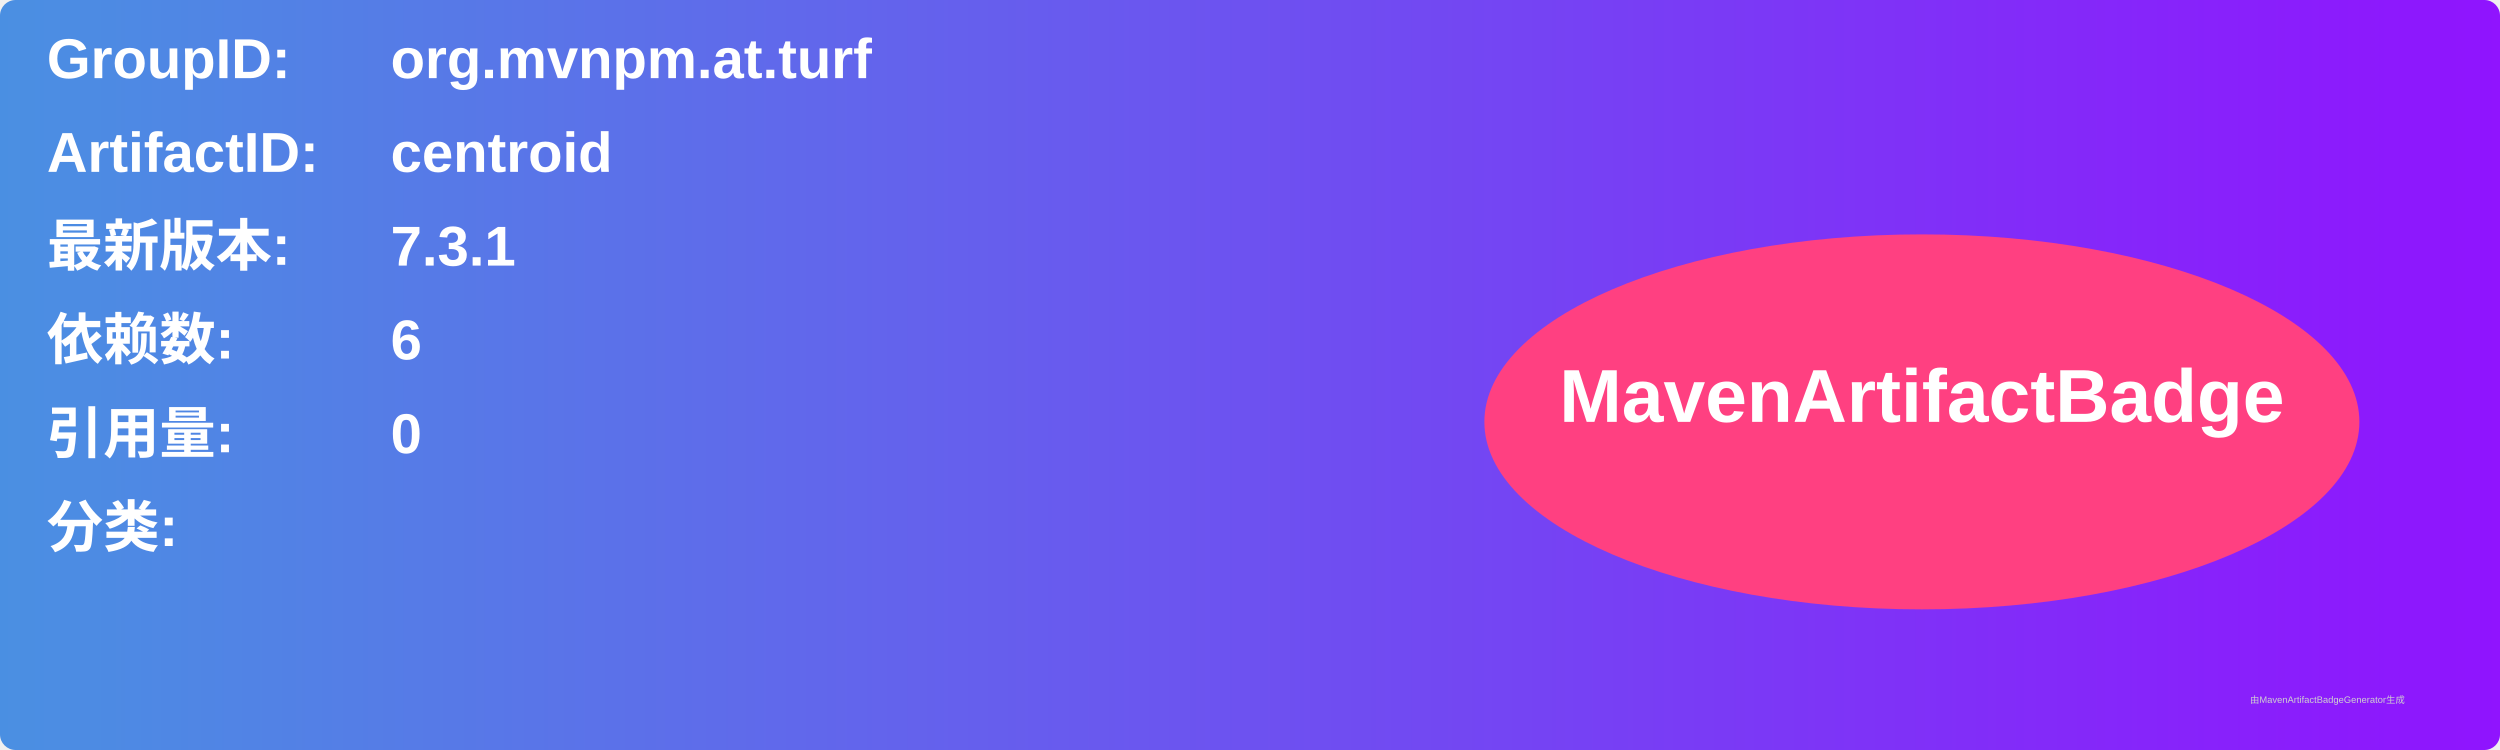
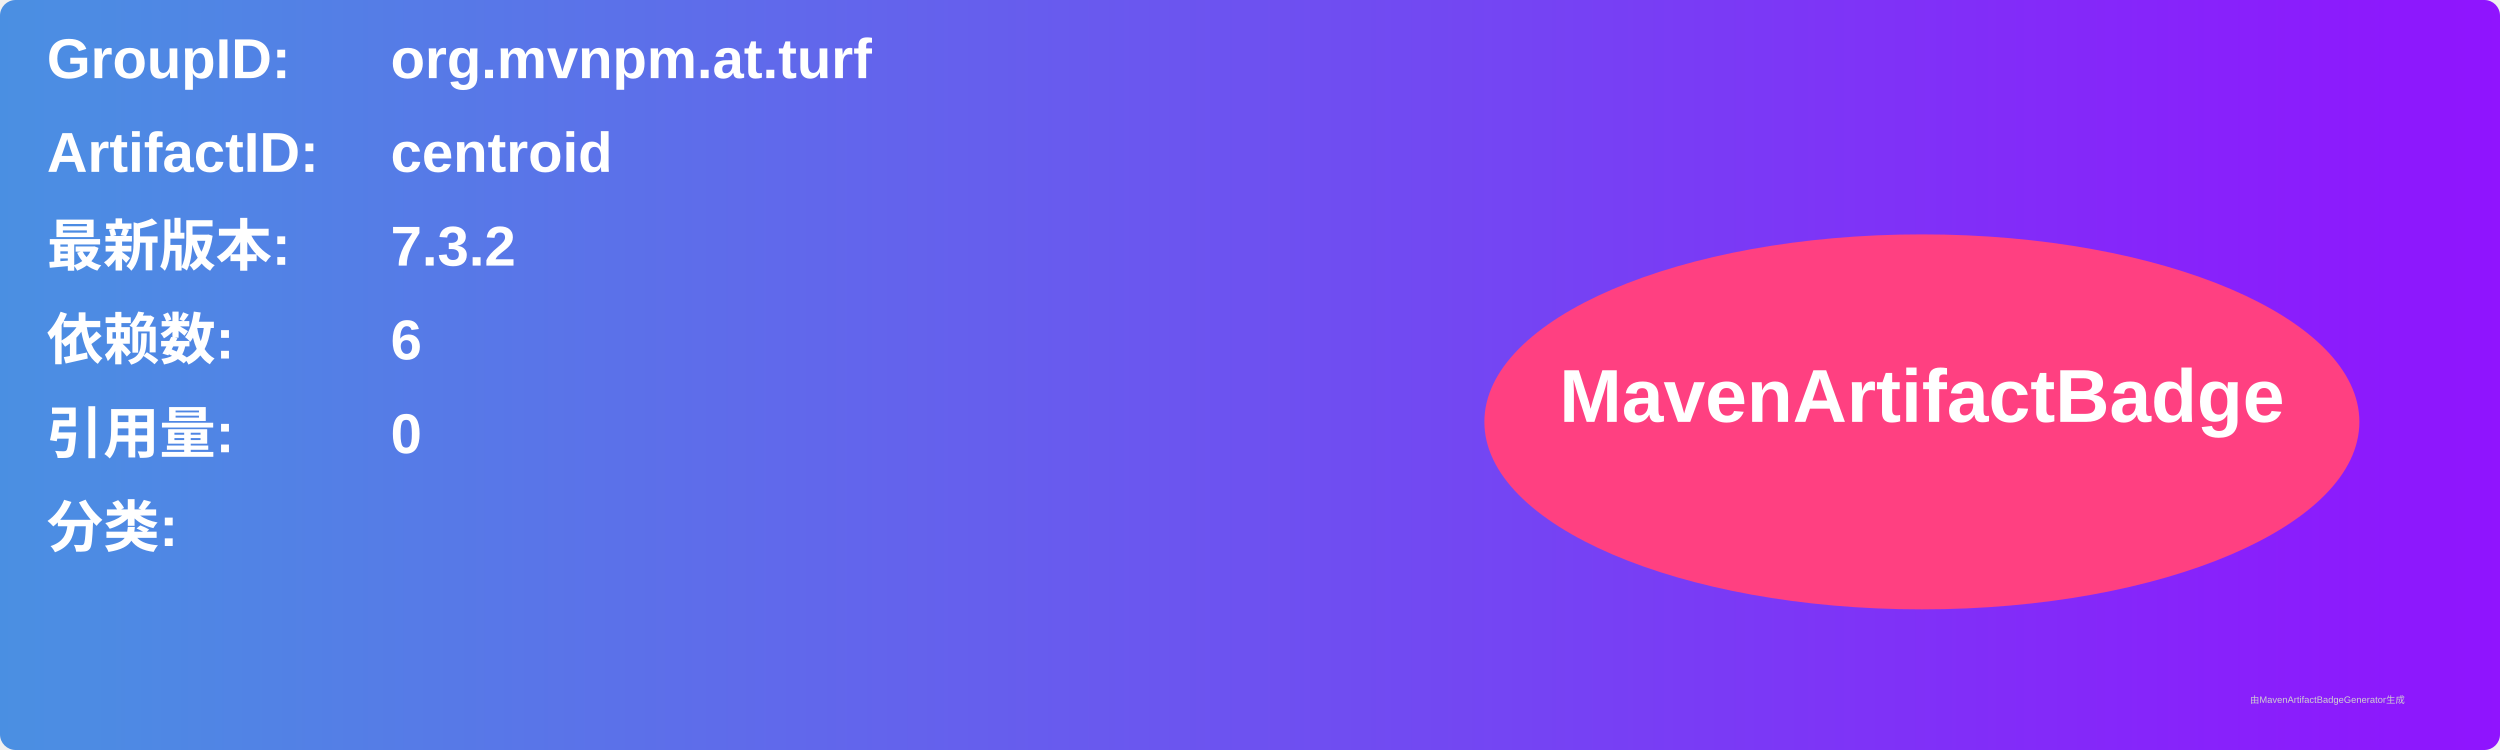
<svg xmlns="http://www.w3.org/2000/svg" width="800" height="240" viewBox="0 0 800 240">
  <linearGradient id="grad" x1="0%" y1="0%" x2="100%" y2="0%">
    <stop offset="0%" stop-color="#4a90e2" />
    <stop offset="100%" stop-color="#9013fe" />
  </linearGradient>
  <rect width="100%" height="100%" rx="5" ry="5" fill="url(#grad)" />
  <g transform="translate(15, 15)">
    <text x="0" y="10" font-family="Arial" font-size="18" fill="white" font-weight="bold" width="260">GroupID:</text>
    <text x="110" y="10" font-family="Arial" font-size="18" fill="white" font-weight="bold" width="460">org.mvnpm.at.turf</text>
    <text x="0" y="40" font-family="Arial" font-size="18" fill="white" font-weight="bold" width="260">ArtifactID:</text>
    <text x="110" y="40" font-family="Arial" font-size="18" fill="white" font-weight="bold" width="460">centroid</text>
    <text x="0" y="70" font-family="Arial" font-size="18" fill="white" font-weight="bold">最新版本:</text>
    <text x="110" y="70" font-family="Arial" font-size="18" fill="white" font-weight="bold">
-       <tspan font-weight="bold">7.3.1</tspan>
+       <tspan font-weight="bold">7.3.2</tspan>
    </text>
    <text x="0" y="100" font-family="Arial" font-size="18" fill="white" font-weight="bold">依赖数: </text>
    <text x="110" y="100" font-family="Arial" font-size="18" fill="white">
      <tspan font-weight="bold">6</tspan>
    </text>
    <text x="0" y="130" font-family="Arial" font-size="18" fill="white" font-weight="bold">引用量: </text>
    <text x="110" y="130" font-family="Arial" font-size="18" fill="white">
      <tspan font-weight="bold">0</tspan>
    </text>
    <text x="0" y="160" font-family="Arial" font-size="18" fill="white" font-weight="bold">分类:</text>
    <text x="10" y="190" font-family="Arial" font-size="10" fill="white">
      <tspan font-weight="bold" />
    </text>
    <ellipse cx="600" cy="120" rx="140" ry="60" fill="#ff4081" />
    <text x="600" y="120" text-anchor="middle" font-family="Arial" font-size="24" fill="white" font-weight="bold">MavenArtifactBadge</text>
  </g>
  <text x="720" y="225" font-family="Arial" font-size="3" fill="#d0d0d0">由MavenArtifactBadgeGenerator生成</text>
</svg>
